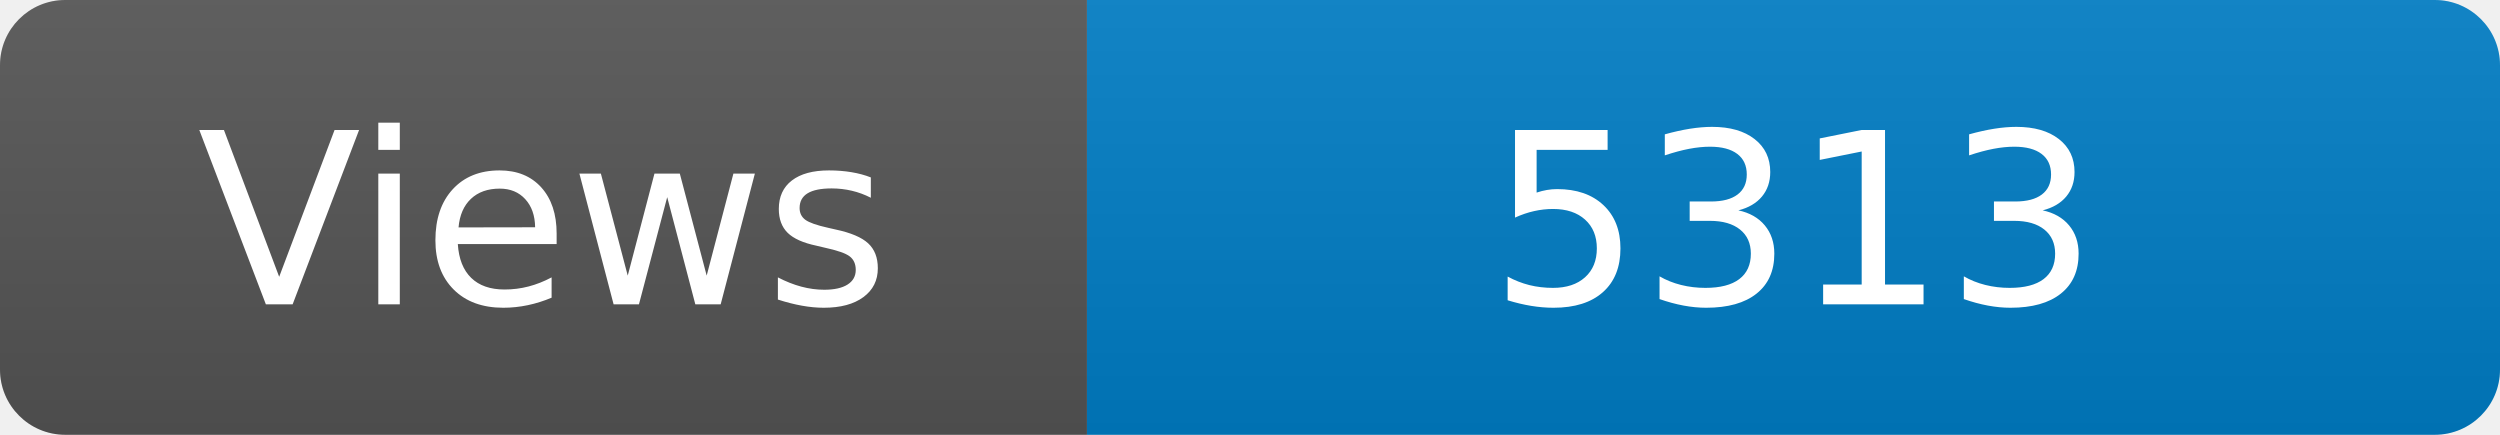
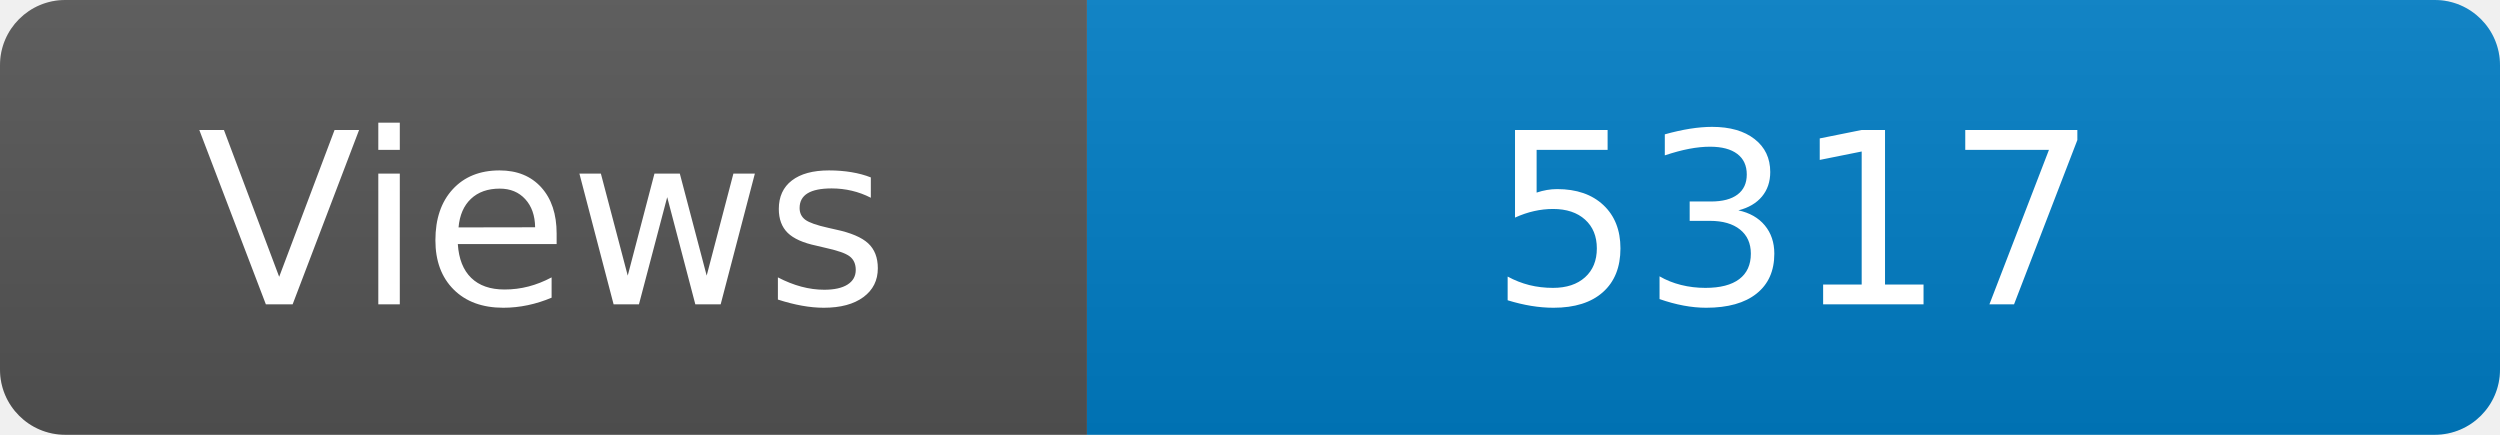
<svg xmlns="http://www.w3.org/2000/svg" width="115" height="20" role="img" aria-label="Maintained?: yes">
  <linearGradient id="s" x2="0" y2="100%">
    <stop offset="0" stop-color="#bbb" stop-opacity=".1" />
    <stop offset="1" stop-opacity=".1" />
  </linearGradient>
  <clipPath id="r">
    <rect width="115" height="20" rx="3" fill="#fff" />
  </clipPath>
  <g clip-path="url(#r)">
    <rect width="50" height="20" fill="#555" />
    <rect x="50" width="160" height="20" fill="#007ec6" />
    <rect width="115" height="20" fill="url(#s)" />
  </g>
  <g fill="#fff" text-anchor="middle" font-family="Verdana,Geneva,DejaVu Sans,sans-serif" font-size="110">
    <text x="250" y="140" transform="scale(.1)" fill="#fff">Views</text>
-     <text x="825" y="140" transform="scale(.1)" fill="#fff">5313</text>
+     <text x="825" y="140" transform="scale(.1)" fill="#fff">5317</text>
  </g>
</svg>
